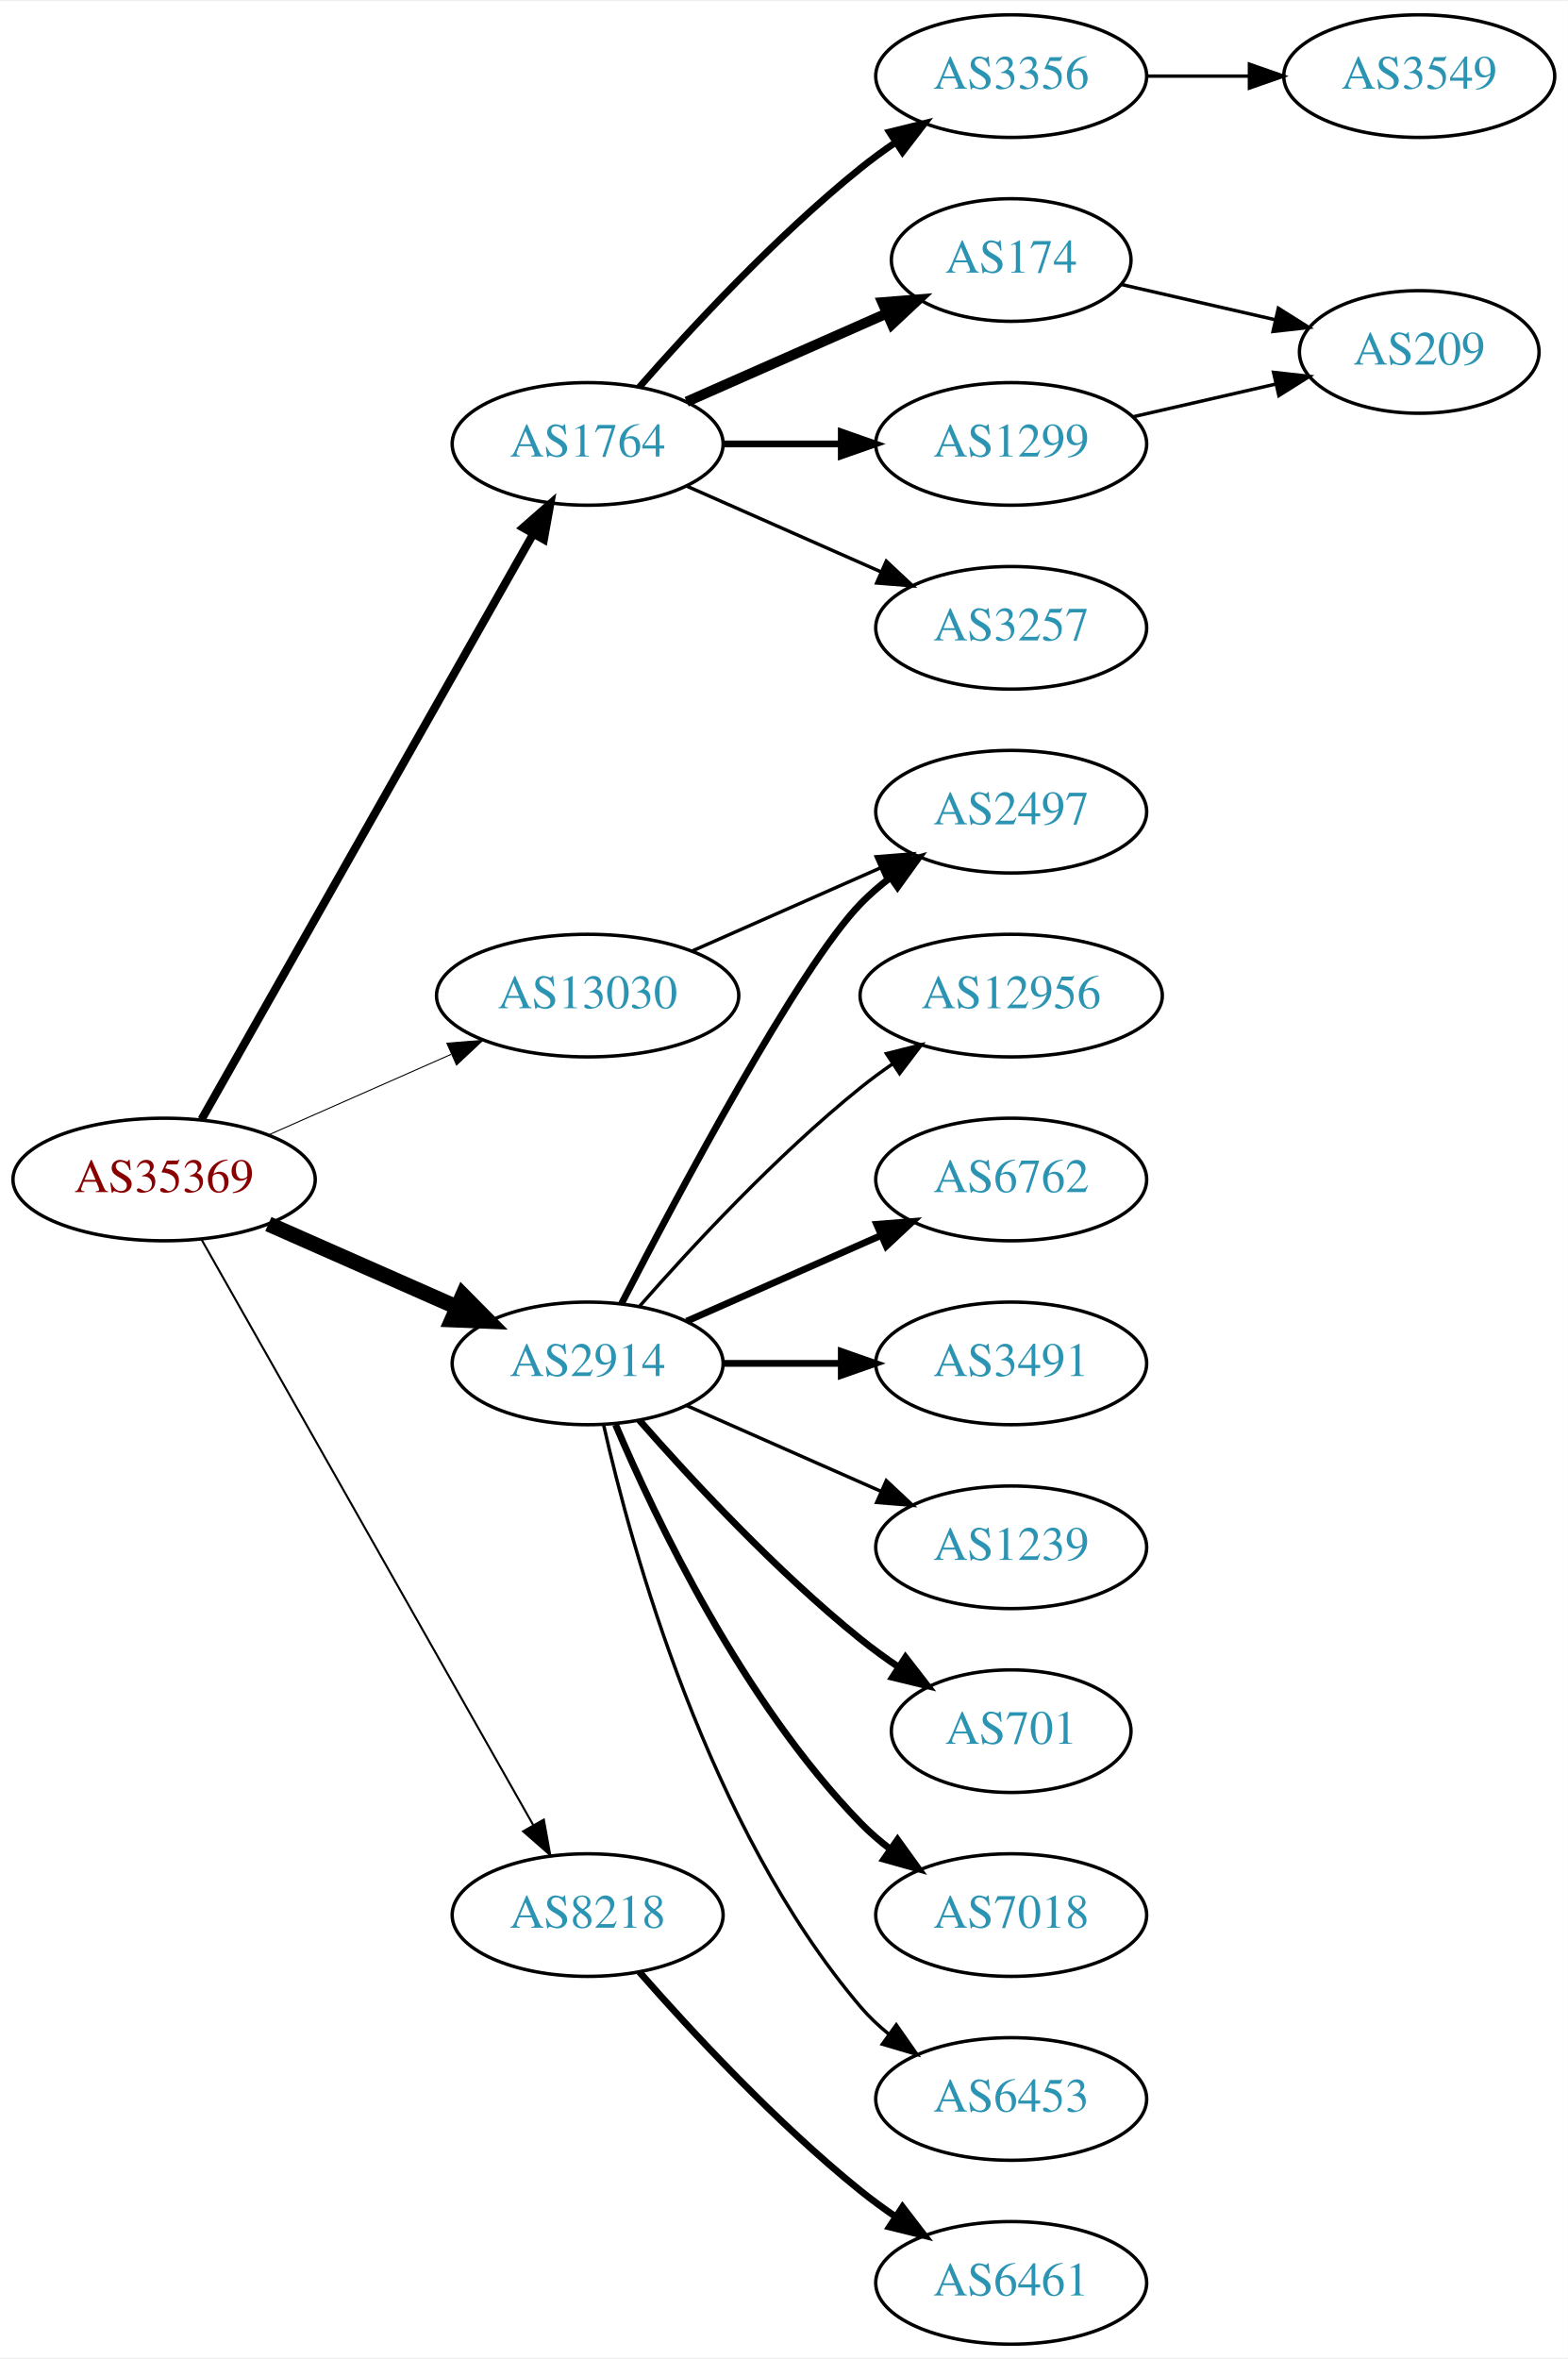
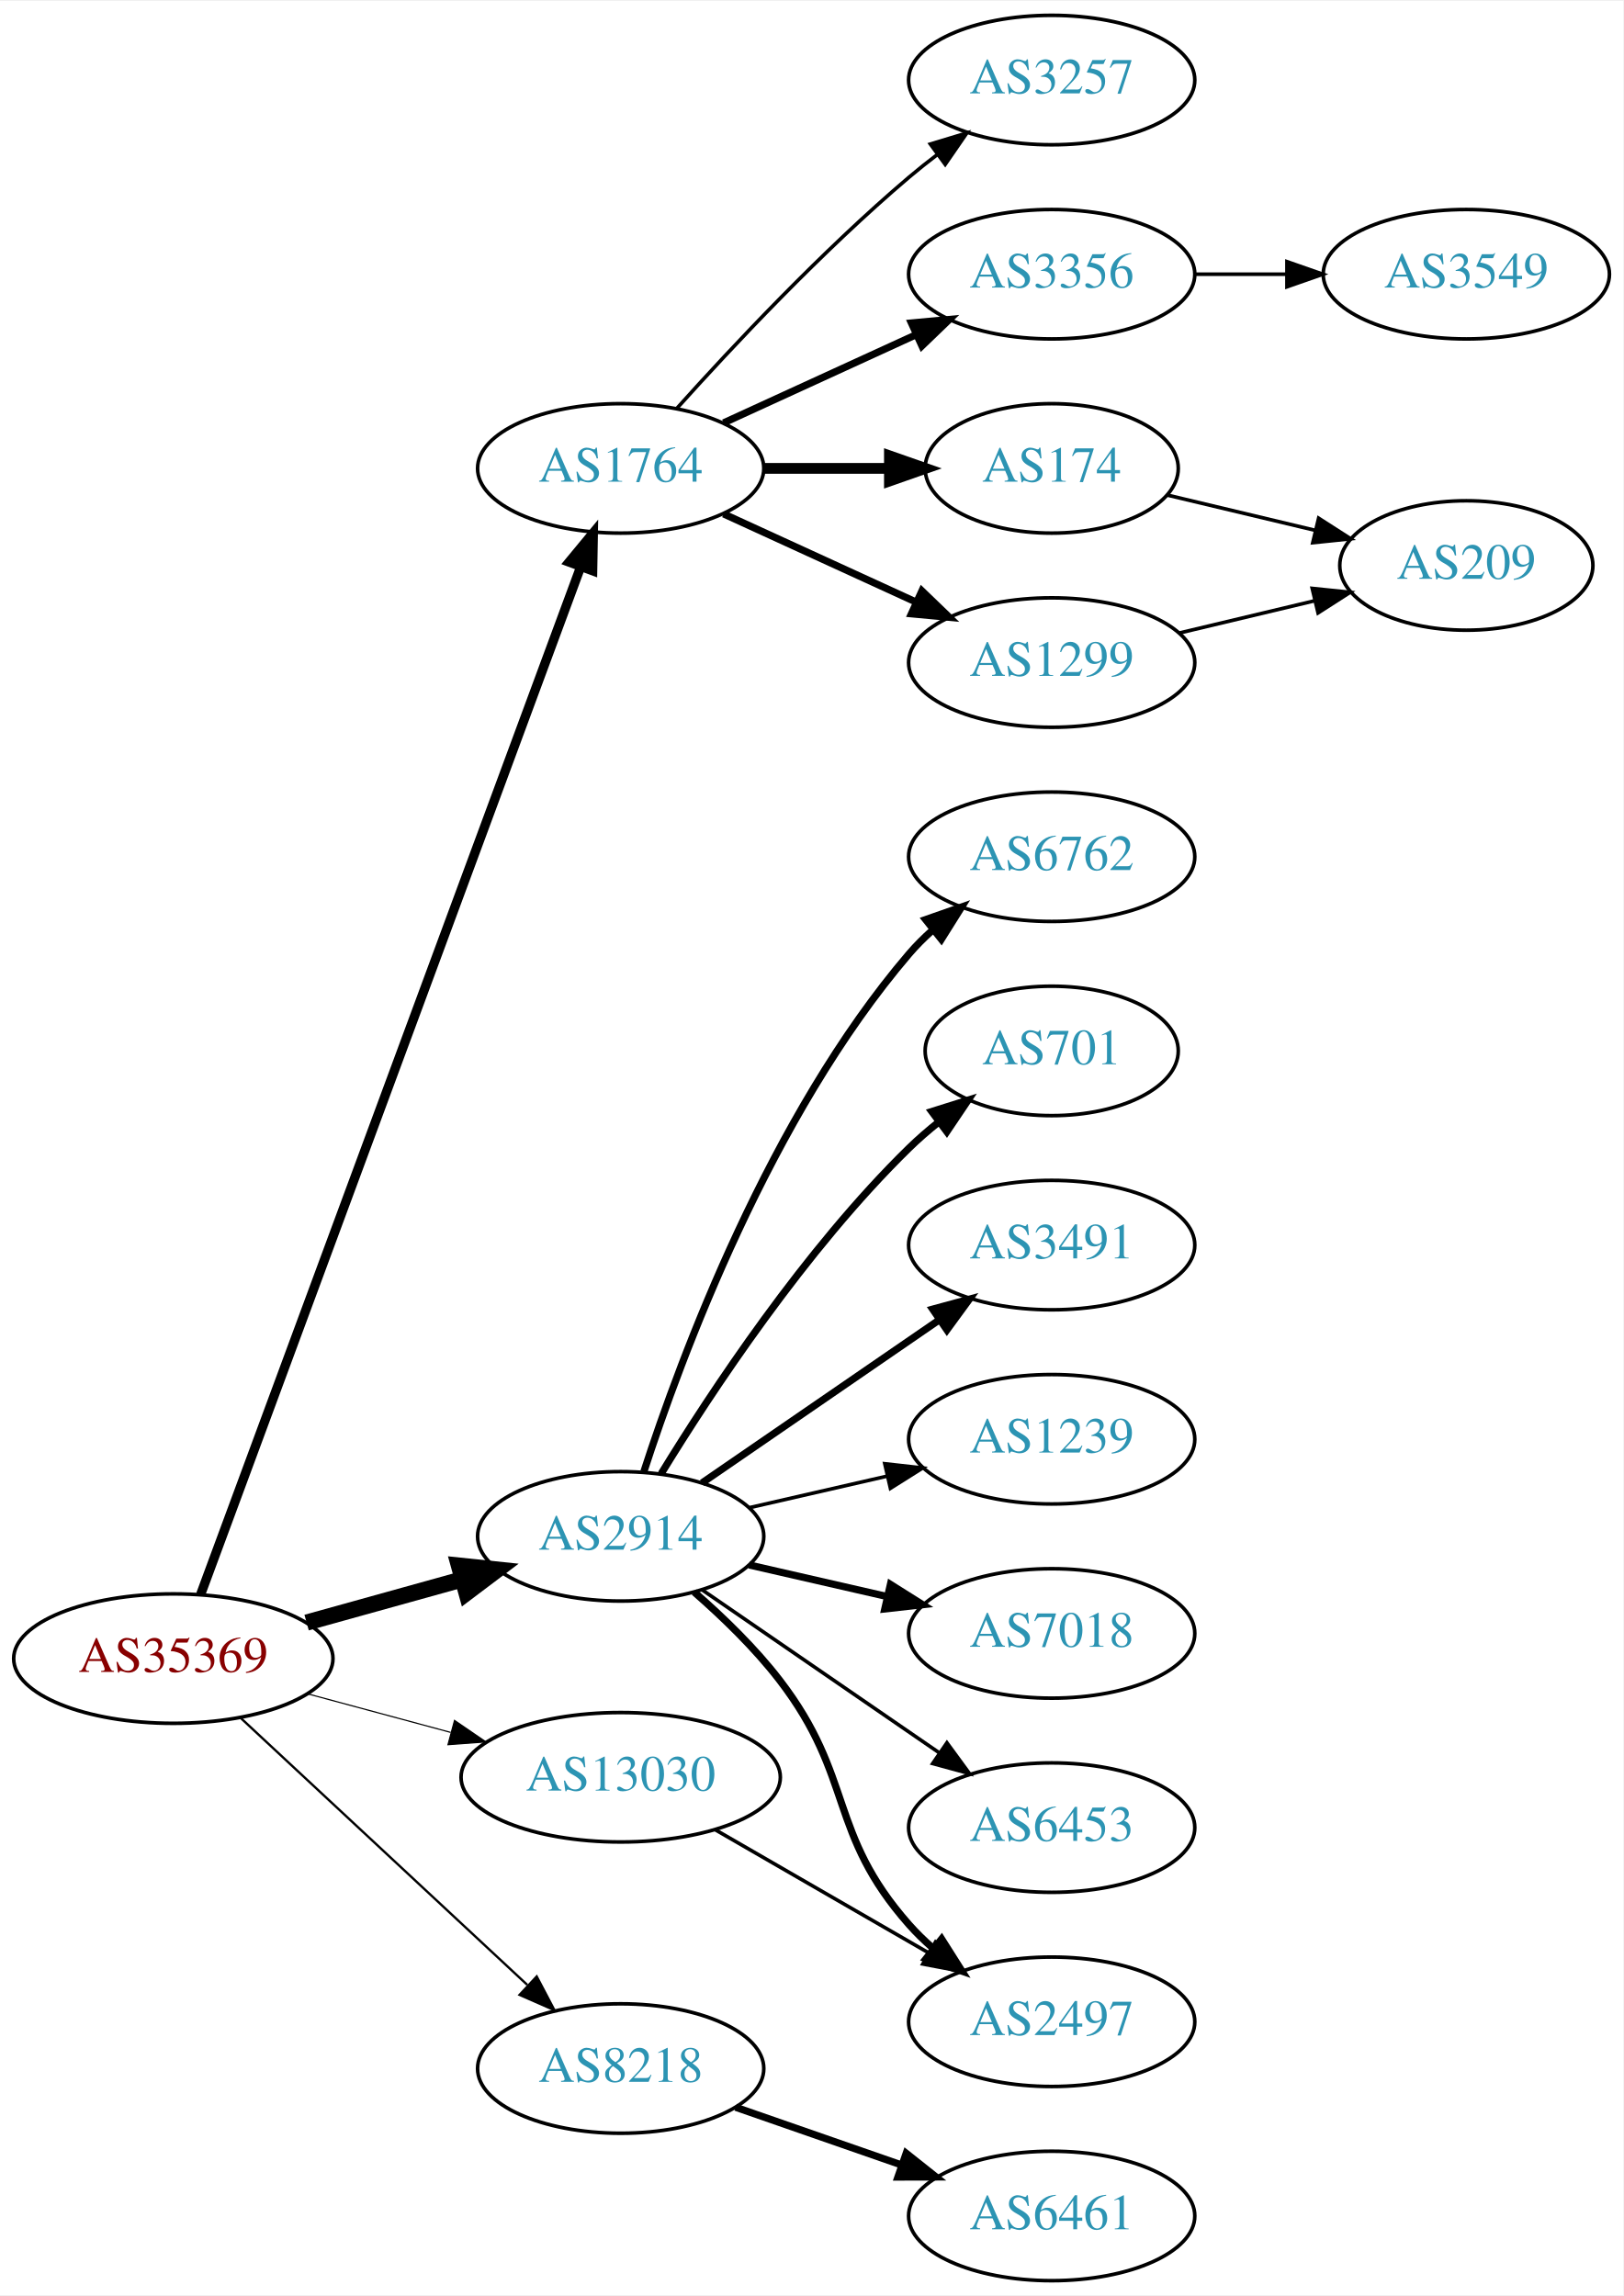
- <svg xmlns="http://www.w3.org/2000/svg" xmlns:xlink="http://www.w3.org/1999/xlink" width="460pt" height="692pt" viewBox="0.00 0.00 460.47 692.00">
-   <g id="graph0" class="graph" transform="scale(1 1) rotate(0) translate(4 688)">
-     <polygon fill="white" stroke="none" points="-4,4 -4,-688 456.469,-688 456.469,4 -4,4" />
+ <svg xmlns="http://www.w3.org/2000/svg" xmlns:xlink="http://www.w3.org/1999/xlink" width="451pt" height="638pt" viewBox="0.00 0.00 451.37 638.00">
+   <g id="graph0" class="graph" transform="scale(1 1) rotate(0) translate(4 634)">
+     <polygon fill="white" stroke="none" points="-4,4 -4,-634 447.37,-634 447.37,4 -4,4" />
    <g id="node1" class="node">
      <g id="a_node1">
        <a xlink:href="/asn/35369" xlink:title="AS35369 ~ LINZAG-TELEKOM-AS [AT]">
-           <ellipse fill="#ffffff" stroke="black" cx="44.196" cy="-342" rx="44.393" ry="18" />
-           <text text-anchor="middle" x="44.196" y="-338.3" font-family="Times,serif" font-size="14.00" fill="#880000">AS35369</text>
+           <ellipse fill="#ffffff" stroke="black" cx="44.196" cy="-173" rx="44.393" ry="18" />
+           <text text-anchor="middle" x="44.196" y="-169.3" font-family="Times,serif" font-size="14.00" fill="#880000">AS35369</text>
        </a>
      </g>
    </g>
    <g id="node2" class="node">
      <g id="a_node2">
        <a xlink:href="/asn/1764" xlink:title="AS1764 ~ NEXTLAYER-AS [AT]">
-           <ellipse fill="#ffffff" stroke="black" cx="168.588" cy="-558" rx="39.794" ry="18" />
-           <text text-anchor="middle" x="168.588" y="-554.3" font-family="Times,serif" font-size="14.00" fill="#2c94b3">AS1764</text>
+           <ellipse fill="#ffffff" stroke="black" cx="168.588" cy="-504" rx="39.794" ry="18" />
+           <text text-anchor="middle" x="168.588" y="-500.3" font-family="Times,serif" font-size="14.00" fill="#2c94b3">AS1764</text>
        </a>
      </g>
    </g>
    <g id="edge1" class="edge">
-       <path fill="none" stroke="black" stroke-width="2.4" d="M55.212,-359.676C76.692,-397.584 127.285,-486.873 152.606,-531.559" />
-       <polygon fill="black" stroke="black" stroke-width="2.4" points="149.631,-533.408 157.606,-540.383 155.721,-529.957 149.631,-533.408" />
+       <path fill="none" stroke="black" stroke-width="2.571" d="M51.776,-190.796C71.948,-245.35 133.026,-410.528 157.392,-476.425" />
+       <polygon fill="black" stroke="black" stroke-width="2.571" points="154.224,-477.951 160.975,-486.116 160.79,-475.523 154.224,-477.951" />
    </g>
    <g id="node3" class="node">
      <g id="a_node3">
        <a xlink:href="/asn/2914" xlink:title="AS2914 ~ NTT America, Inc. [US]">
-           <ellipse fill="#ffffff" stroke="black" cx="168.588" cy="-288" rx="39.794" ry="18" />
-           <text text-anchor="middle" x="168.588" y="-284.3" font-family="Times,serif" font-size="14.00" fill="#2c94b3">AS2914</text>
+           <ellipse fill="#ffffff" stroke="black" cx="168.588" cy="-207" rx="39.794" ry="18" />
+           <text text-anchor="middle" x="168.588" y="-203.3" font-family="Times,serif" font-size="14.00" fill="#2c94b3">AS2914</text>
        </a>
      </g>
    </g>
    <g id="edge2" class="edge">
-       <path fill="none" stroke="black" stroke-width="4.5" d="M74.824,-328.928C91.418,-321.607 112.278,-312.403 130.011,-304.579" />
-       <polygon fill="black" stroke="black" stroke-width="4.5" points="131.935,-308.034 139.495,-300.395 128.756,-300.829 131.935,-308.034" />
+       <path fill="none" stroke="black" stroke-width="4.5" d="M81.256,-183.017C94.76,-186.769 110.241,-191.069 124.33,-194.983" />
+       <polygon fill="black" stroke="black" stroke-width="4.5" points="123.607,-198.869 134.296,-197.751 125.714,-191.281 123.607,-198.869" />
    </g>
    <g id="node4" class="node">
      <g id="a_node4">
        <a xlink:href="/asn/8218" xlink:title="AS8218 ~ legacy Neotelecoms [FR]">
-           <ellipse fill="#ffffff" stroke="black" cx="168.588" cy="-126" rx="39.794" ry="18" />
-           <text text-anchor="middle" x="168.588" y="-122.3" font-family="Times,serif" font-size="14.00" fill="#2c94b3">AS8218</text>
+           <ellipse fill="#ffffff" stroke="black" cx="168.588" cy="-59" rx="39.794" ry="18" />
+           <text text-anchor="middle" x="168.588" y="-55.3" font-family="Times,serif" font-size="14.00" fill="#2c94b3">AS8218</text>
        </a>
      </g>
    </g>
    <g id="edge3" class="edge">
-       <path fill="none" stroke="black" stroke-width="0.6" d="M55.212,-324.324C76.692,-286.416 127.285,-197.127 152.606,-152.441" />
-       <polygon fill="black" stroke="black" stroke-width="0.6" points="155.721,-154.043 157.606,-143.617 149.631,-150.592 155.721,-154.043" />
+       <path fill="none" stroke="black" stroke-width="0.643" d="M62.993,-156.423C83.96,-136.894 118.931,-104.321 142.607,-82.269" />
+       <polygon fill="black" stroke="black" stroke-width="0.643" points="145.234,-84.604 150.166,-75.228 140.463,-79.482 145.234,-84.604" />
    </g>
    <g id="node5" class="node">
      <g id="a_node5">
        <a xlink:href="/asn/13030" xlink:title="AS13030 ~ Init7 (Switzerland) Ltd. [CH]">
-           <ellipse fill="#ffffff" stroke="black" cx="168.588" cy="-396" rx="44.393" ry="18" />
-           <text text-anchor="middle" x="168.588" y="-392.3" font-family="Times,serif" font-size="14.00" fill="#2c94b3">AS13030</text>
+           <ellipse fill="#ffffff" stroke="black" cx="168.588" cy="-140" rx="44.393" ry="18" />
+           <text text-anchor="middle" x="168.588" y="-136.3" font-family="Times,serif" font-size="14.00" fill="#2c94b3">AS13030</text>
        </a>
      </g>
    </g>
    <g id="edge4" class="edge">
-       <path fill="none" stroke="black" stroke-width="0.3" d="M74.824,-355.072C90.941,-362.183 111.081,-371.069 128.473,-378.742" />
-       <polygon fill="black" stroke="black" stroke-width="0.3" points="127.247,-382.027 137.809,-382.861 130.073,-375.622 127.247,-382.027" />
+       <path fill="none" stroke="black" stroke-width="0.321" d="M81.586,-163.188C94.052,-159.827 108.171,-156.02 121.312,-152.477" />
+       <polygon fill="black" stroke="black" stroke-width="0.321" points="122.383,-155.814 131.127,-149.831 120.56,-149.055 122.383,-155.814" />
    </g>
    <g id="node6" class="node">
      <g id="a_node6">
-         <a xlink:href="/asn/3356" xlink:title="AS3356 ~ Level 3 Parent, LLC [US]">
-           <ellipse fill="#ffffff" stroke="black" cx="292.98" cy="-666" rx="39.794" ry="18" />
-           <text text-anchor="middle" x="292.98" y="-662.3" font-family="Times,serif" font-size="14.00" fill="#2c94b3">AS3356</text>
+         <a xlink:href="/asn/3257" xlink:title="AS3257 ~ GTT [DE]">
+           <ellipse fill="#ffffff" stroke="black" cx="288.431" cy="-612" rx="39.794" ry="18" />
+           <text text-anchor="middle" x="288.431" y="-608.3" font-family="Times,serif" font-size="14.00" fill="#2c94b3">AS3257</text>
        </a>
      </g>
    </g>
    <g id="edge5" class="edge">
-       <path fill="none" stroke="black" stroke-width="2" d="M183.74,-574.663C198.842,-591.894 223.963,-619.024 248.784,-639 252.04,-641.62 255.565,-644.192 259.149,-646.646" />
-       <polygon fill="black" stroke="black" stroke-width="2" points="257.237,-649.577 267.522,-652.121 261.068,-643.719 257.237,-649.577" />
+       <path fill="none" stroke="black" d="M184.234,-520.725C199.535,-537.765 224.632,-564.523 248.784,-585 251.281,-587.117 253.942,-589.232 256.653,-591.293" />
+       <polygon fill="black" stroke="black" points="254.69,-594.194 264.83,-597.266 258.819,-588.541 254.69,-594.194" />
    </g>
    <g id="node7" class="node">
      <g id="a_node7">
-         <a xlink:href="/asn/174" xlink:title="AS174 ~ Cogent Communications [US]">
-           <ellipse fill="#ffffff" stroke="black" cx="292.98" cy="-612" rx="35.194" ry="18" />
-           <text text-anchor="middle" x="292.98" y="-608.3" font-family="Times,serif" font-size="14.00" fill="#2c94b3">AS174</text>
+         <a xlink:href="/asn/3356" xlink:title="AS3356 ~ Level 3 Parent, LLC [US]">
+           <ellipse fill="#ffffff" stroke="black" cx="288.431" cy="-558" rx="39.794" ry="18" />
+           <text text-anchor="middle" x="288.431" y="-554.3" font-family="Times,serif" font-size="14.00" fill="#2c94b3">AS3356</text>
        </a>
      </g>
    </g>
    <g id="edge6" class="edge">
-       <path fill="none" stroke="black" stroke-width="3" d="M197.667,-570.389C215.096,-578.078 237.653,-588.031 256.337,-596.274" />
-       <polygon fill="black" stroke="black" stroke-width="3" points="255.145,-599.573 265.707,-600.408 257.97,-593.169 255.145,-599.573" />
+       <path fill="none" stroke="black" stroke-width="2" d="M197.217,-516.661C213.174,-523.973 233.445,-533.261 250.727,-541.181" />
+       <polygon fill="black" stroke="black" stroke-width="2" points="249.426,-544.435 259.975,-545.419 252.342,-538.071 249.426,-544.435" />
    </g>
    <g id="node8" class="node">
      <g id="a_node8">
-         <a xlink:href="/asn/1299" xlink:title="AS1299 ~ Telia Carrier [EU]">
-           <ellipse fill="#ffffff" stroke="black" cx="292.98" cy="-558" rx="39.794" ry="18" />
-           <text text-anchor="middle" x="292.98" y="-554.3" font-family="Times,serif" font-size="14.00" fill="#2c94b3">AS1299</text>
+         <a xlink:href="/asn/174" xlink:title="AS174 ~ Cogent Communications [US]">
+           <ellipse fill="#ffffff" stroke="black" cx="288.431" cy="-504" rx="35.194" ry="18" />
+           <text text-anchor="middle" x="288.431" y="-500.3" font-family="Times,serif" font-size="14.00" fill="#2c94b3">AS174</text>
        </a>
      </g>
    </g>
    <g id="edge7" class="edge">
-       <path fill="none" stroke="black" stroke-width="2" d="M208.314,-558C219.252,-558 231.303,-558 242.769,-558" />
-       <polygon fill="black" stroke="black" stroke-width="2" points="243.087,-561.5 253.087,-558 243.087,-554.5 243.087,-561.5" />
+       <path fill="none" stroke="black" stroke-width="3" d="M208.501,-504C219.588,-504 231.747,-504 243.13,-504" />
+       <polygon fill="black" stroke="black" stroke-width="3" points="243.311,-507.5 253.311,-504 243.311,-500.5 243.311,-507.5" />
    </g>
    <g id="node9" class="node">
      <g id="a_node9">
-         <a xlink:href="/asn/3257" xlink:title="AS3257 ~ GTT [DE]">
-           <ellipse fill="#ffffff" stroke="black" cx="292.98" cy="-504" rx="39.794" ry="18" />
-           <text text-anchor="middle" x="292.98" y="-500.3" font-family="Times,serif" font-size="14.00" fill="#2c94b3">AS3257</text>
+         <a xlink:href="/asn/1299" xlink:title="AS1299 ~ Telia Carrier [EU]">
+           <ellipse fill="#ffffff" stroke="black" cx="288.431" cy="-450" rx="39.794" ry="18" />
+           <text text-anchor="middle" x="288.431" y="-446.3" font-family="Times,serif" font-size="14.00" fill="#2c94b3">AS1299</text>
        </a>
      </g>
    </g>
    <g id="edge8" class="edge">
-       <path fill="none" stroke="black" d="M197.667,-545.611C214.615,-538.134 236.413,-528.517 254.782,-520.412" />
-       <polygon fill="black" stroke="black" points="256.296,-523.57 264.032,-516.331 253.47,-517.166 256.296,-523.57" />
+       <path fill="none" stroke="black" stroke-width="2" d="M197.217,-491.339C213.174,-484.027 233.445,-474.739 250.727,-466.819" />
+       <polygon fill="black" stroke="black" stroke-width="2" points="252.342,-469.929 259.975,-462.581 249.426,-463.565 252.342,-469.929" />
    </g>
    <g id="node11" class="node">
      <g id="a_node11">
-         <a xlink:href="/asn/12956" xlink:title="AS12956 ~ TELXIUS [ES]">
-           <ellipse fill="#ffffff" stroke="black" cx="292.98" cy="-396" rx="44.393" ry="18" />
-           <text text-anchor="middle" x="292.98" y="-392.3" font-family="Times,serif" font-size="14.00" fill="#2c94b3">AS12956</text>
+         <a xlink:href="/asn/6762" xlink:title="AS6762 ~ TELECOM ITALIA SPARKLE S.p.A. [IT]">
+           <ellipse fill="#ffffff" stroke="black" cx="288.431" cy="-396" rx="39.794" ry="18" />
+           <text text-anchor="middle" x="288.431" y="-392.3" font-family="Times,serif" font-size="14.00" fill="#2c94b3">AS6762</text>
        </a>
      </g>
    </g>
    <g id="edge10" class="edge">
-       <path fill="none" stroke="black" d="M183.74,-304.663C198.842,-321.894 223.963,-349.024 248.784,-369 251.712,-371.357 254.859,-373.675 258.07,-375.902" />
-       <polygon fill="black" stroke="black" points="256.346,-378.958 266.618,-381.552 260.206,-373.118 256.346,-378.958" />
+       <path fill="none" stroke="black" stroke-width="2" d="M175.035,-224.991C185.349,-256.816 210.212,-323.927 248.784,-369 250.73,-371.274 252.908,-373.449 255.213,-375.507" />
+       <polygon fill="black" stroke="black" stroke-width="2" points="253.383,-378.524 263.382,-382.027 257.75,-373.053 253.383,-378.524" />
    </g>
    <g id="node12" class="node">
      <g id="a_node12">
-         <a xlink:href="/asn/6762" xlink:title="AS6762 ~ TELECOM ITALIA SPARKLE S.p.A. [IT]">
-           <ellipse fill="#ffffff" stroke="black" cx="292.98" cy="-342" rx="39.794" ry="18" />
-           <text text-anchor="middle" x="292.98" y="-338.3" font-family="Times,serif" font-size="14.00" fill="#2c94b3">AS6762</text>
+         <a xlink:href="/asn/701" xlink:title="AS701 ~ UUNET [US]">
+           <ellipse fill="#ffffff" stroke="black" cx="288.431" cy="-342" rx="35.194" ry="18" />
+           <text text-anchor="middle" x="288.431" y="-338.3" font-family="Times,serif" font-size="14.00" fill="#2c94b3">AS701</text>
        </a>
      </g>
    </g>
    <g id="edge11" class="edge">
-       <path fill="none" stroke="black" stroke-width="2" d="M197.667,-300.389C214.615,-307.866 236.413,-317.483 254.782,-325.588" />
-       <polygon fill="black" stroke="black" stroke-width="2" points="253.47,-328.834 264.032,-329.669 256.296,-322.43 253.47,-328.834" />
+       <path fill="none" stroke="black" stroke-width="2" d="M179.854,-224.44C193.662,-246.991 219.851,-286.722 248.784,-315 251.32,-317.478 254.103,-319.89 256.979,-322.188" />
+       <polygon fill="black" stroke="black" stroke-width="2" points="255.088,-325.144 265.195,-328.321 259.275,-319.535 255.088,-325.144" />
    </g>
    <g id="node13" class="node">
      <g id="a_node13">
-         <a xlink:href="/asn/2497" xlink:title="AS2497 ~ Internet Initiative Japan Inc. [JP]">
-           <ellipse fill="#ffffff" stroke="black" cx="292.98" cy="-450" rx="39.794" ry="18" />
-           <text text-anchor="middle" x="292.98" y="-446.3" font-family="Times,serif" font-size="14.00" fill="#2c94b3">AS2497</text>
+         <a xlink:href="/asn/3491" xlink:title="AS3491 ~ PCCW Global, Inc. [US]">
+           <ellipse fill="#ffffff" stroke="black" cx="288.431" cy="-288" rx="39.794" ry="18" />
+           <text text-anchor="middle" x="288.431" y="-284.3" font-family="Times,serif" font-size="14.00" fill="#2c94b3">AS3491</text>
        </a>
      </g>
    </g>
    <g id="edge12" class="edge">
-       <path fill="none" stroke="black" stroke-width="2" d="M178.553,-305.587C195.144,-337.711 230.6,-404.297 248.784,-423 251.404,-425.695 254.345,-428.239 257.428,-430.608" />
-       <polygon fill="black" stroke="black" stroke-width="2" points="255.594,-433.597 265.796,-436.455 259.603,-427.859 255.594,-433.597" />
+       <path fill="none" stroke="black" stroke-width="2" d="M191.202,-221.857C209.691,-234.565 236.505,-252.995 257.134,-267.175" />
+       <polygon fill="black" stroke="black" stroke-width="2" points="255.331,-270.183 265.555,-272.963 259.296,-264.414 255.331,-270.183" />
    </g>
    <g id="node14" class="node">
      <g id="a_node14">
-         <a xlink:href="/asn/3491" xlink:title="AS3491 ~ PCCW Global, Inc. [US]">
-           <ellipse fill="#ffffff" stroke="black" cx="292.98" cy="-288" rx="39.794" ry="18" />
-           <text text-anchor="middle" x="292.98" y="-284.3" font-family="Times,serif" font-size="14.00" fill="#2c94b3">AS3491</text>
+         <a xlink:href="/asn/1239" xlink:title="AS1239 ~ Sprint [US]">
+           <ellipse fill="#ffffff" stroke="black" cx="288.431" cy="-234" rx="39.794" ry="18" />
+           <text text-anchor="middle" x="288.431" y="-230.3" font-family="Times,serif" font-size="14.00" fill="#2c94b3">AS1239</text>
        </a>
      </g>
    </g>
    <g id="edge13" class="edge">
-       <path fill="none" stroke="black" stroke-width="2" d="M208.314,-288C219.252,-288 231.303,-288 242.769,-288" />
-       <polygon fill="black" stroke="black" stroke-width="2" points="243.087,-291.5 253.087,-288 243.087,-284.5 243.087,-291.5" />
+       <path fill="none" stroke="black" d="M204.308,-214.955C216.307,-217.704 229.928,-220.825 242.621,-223.733" />
+       <polygon fill="black" stroke="black" points="242.023,-227.187 252.552,-226.009 243.587,-220.364 242.023,-227.187" />
    </g>
    <g id="node15" class="node">
      <g id="a_node15">
-         <a xlink:href="/asn/1239" xlink:title="AS1239 ~ Sprint [US]">
-           <ellipse fill="#ffffff" stroke="black" cx="292.98" cy="-234" rx="39.794" ry="18" />
-           <text text-anchor="middle" x="292.98" y="-230.3" font-family="Times,serif" font-size="14.00" fill="#2c94b3">AS1239</text>
+         <a xlink:href="/asn/2497" xlink:title="AS2497 ~ Internet Initiative Japan Inc. [JP]">
+           <ellipse fill="#ffffff" stroke="black" cx="288.431" cy="-72" rx="39.794" ry="18" />
+           <text text-anchor="middle" x="288.431" y="-68.3" font-family="Times,serif" font-size="14.00" fill="#2c94b3">AS2497</text>
        </a>
      </g>
    </g>
    <g id="edge14" class="edge">
-       <path fill="none" stroke="black" d="M197.667,-275.611C214.615,-268.134 236.413,-258.517 254.782,-250.412" />
-       <polygon fill="black" stroke="black" points="256.296,-253.57 264.032,-246.331 253.47,-247.166 256.296,-253.57" />
+       <path fill="none" stroke="black" stroke-width="2" d="M189.026,-191.507C196.994,-184.553 205.933,-175.914 212.784,-167 233.625,-139.888 226.135,-124.62 248.784,-99 250.766,-96.758 252.971,-94.606 255.293,-92.563" />
+       <polygon fill="black" stroke="black" stroke-width="2" points="257.826,-95.022 263.494,-86.071 253.481,-89.534 257.826,-95.022" />
    </g>
    <g id="node16" class="node">
      <g id="a_node16">
-         <a xlink:href="/asn/701" xlink:title="AS701 ~ UUNET [US]">
-           <ellipse fill="#ffffff" stroke="black" cx="292.98" cy="-180" rx="35.194" ry="18" />
-           <text text-anchor="middle" x="292.98" y="-176.3" font-family="Times,serif" font-size="14.00" fill="#2c94b3">AS701</text>
+         <a xlink:href="/asn/7018" xlink:title="AS7018 ~ AT&amp;T Services, Inc. [US]">
+           <ellipse fill="#ffffff" stroke="black" cx="288.431" cy="-180" rx="39.794" ry="18" />
+           <text text-anchor="middle" x="288.431" y="-176.3" font-family="Times,serif" font-size="14.00" fill="#2c94b3">AS7018</text>
        </a>
      </g>
    </g>
    <g id="edge15" class="edge">
-       <path fill="none" stroke="black" stroke-width="2" d="M183.74,-271.337C198.842,-254.106 223.963,-226.976 248.784,-207 252.289,-204.179 256.107,-201.413 259.975,-198.792" />
-       <polygon fill="black" stroke="black" stroke-width="2" points="261.933,-201.694 268.421,-193.318 258.126,-195.82 261.933,-201.694" />
+       <path fill="none" stroke="black" stroke-width="2" d="M204.308,-199.045C216.307,-196.296 229.928,-193.175 242.621,-190.267" />
+       <polygon fill="black" stroke="black" stroke-width="2" points="243.587,-193.636 252.552,-187.991 242.023,-186.813 243.587,-193.636" />
    </g>
    <g id="node17" class="node">
      <g id="a_node17">
-         <a xlink:href="/asn/7018" xlink:title="AS7018 ~ AT&amp;T Services, Inc. [US]">
-           <ellipse fill="#ffffff" stroke="black" cx="292.98" cy="-126" rx="39.794" ry="18" />
-           <text text-anchor="middle" x="292.98" y="-122.3" font-family="Times,serif" font-size="14.00" fill="#2c94b3">AS7018</text>
+         <a xlink:href="/asn/6453" xlink:title="AS6453 ~ TATA COMMUNICATIONS (AMERICA) INC [US]">
+           <ellipse fill="#ffffff" stroke="black" cx="288.431" cy="-126" rx="39.794" ry="18" />
+           <text text-anchor="middle" x="288.431" y="-122.3" font-family="Times,serif" font-size="14.00" fill="#2c94b3">AS6453</text>
        </a>
      </g>
    </g>
    <g id="edge16" class="edge">
-       <path fill="none" stroke="black" stroke-width="2" d="M176.779,-270.025C188.546,-242.318 214.12,-188.652 248.784,-153 251.404,-150.305 254.345,-147.761 257.428,-145.392" />
-       <polygon fill="black" stroke="black" stroke-width="2" points="259.603,-148.141 265.796,-139.545 255.594,-142.403 259.603,-148.141" />
+       <path fill="none" stroke="black" d="M191.202,-192.143C209.691,-179.435 236.505,-161.005 257.134,-146.825" />
+       <polygon fill="black" stroke="black" points="259.296,-149.586 265.555,-141.037 255.331,-143.817 259.296,-149.586" />
    </g>
    <g id="node18" class="node">
      <g id="a_node18">
-         <a xlink:href="/asn/6453" xlink:title="AS6453 ~ TATA COMMUNICATIONS (AMERICA) INC [US]">
-           <ellipse fill="#ffffff" stroke="black" cx="292.98" cy="-72" rx="39.794" ry="18" />
-           <text text-anchor="middle" x="292.98" y="-68.3" font-family="Times,serif" font-size="14.00" fill="#2c94b3">AS6453</text>
+         <a xlink:href="/asn/6461" xlink:title="AS6461 ~ Zayo Bandwidth [US]">
+           <ellipse fill="#ffffff" stroke="black" cx="288.431" cy="-18" rx="39.794" ry="18" />
+           <text text-anchor="middle" x="288.431" y="-14.3" font-family="Times,serif" font-size="14.00" fill="#2c94b3">AS6461</text>
        </a>
      </g>
    </g>
    <g id="edge17" class="edge">
-       <path fill="none" stroke="black" d="M173.282,-269.925C181.422,-233.852 203.855,-151.86 248.784,-99 251.219,-96.136 254.035,-93.479 257.04,-91.039" />
-       <polygon fill="black" stroke="black" points="259.228,-93.776 265.3,-85.094 255.139,-88.095 259.228,-93.776" />
-     </g>
-     <g id="node19" class="node">
-       <g id="a_node19">
-         <a xlink:href="/asn/6461" xlink:title="AS6461 ~ Zayo Bandwidth [US]">
-           <ellipse fill="#ffffff" stroke="black" cx="292.98" cy="-18" rx="39.794" ry="18" />
-           <text text-anchor="middle" x="292.98" y="-14.3" font-family="Times,serif" font-size="14.00" fill="#2c94b3">AS6461</text>
-         </a>
-       </g>
-     </g>
-     <g id="edge18" class="edge">
-       <path fill="none" stroke="black" stroke-width="2" d="M183.74,-109.337C198.842,-92.106 223.963,-64.976 248.784,-45 252.04,-42.38 255.565,-39.808 259.149,-37.354" />
-       <polygon fill="black" stroke="black" stroke-width="2" points="261.068,-40.281 267.522,-31.879 257.237,-34.423 261.068,-40.281" />
-     </g>
-     <g id="edge21" class="edge">
-       <path fill="none" stroke="black" d="M199.216,-409.072C215.81,-416.393 236.67,-425.597 254.403,-433.421" />
-       <polygon fill="black" stroke="black" points="253.325,-436.77 263.887,-437.605 256.151,-430.366 253.325,-436.77" />
+       <path fill="none" stroke="black" stroke-width="2" d="M200.55,-48.228C214.647,-43.323 231.523,-37.452 246.636,-32.193" />
+       <polygon fill="black" stroke="black" stroke-width="2" points="247.972,-35.434 256.267,-28.843 245.672,-28.823 247.972,-35.434" />
+     </g>
+     <g id="edge20" class="edge">
+       <path fill="none" stroke="black" d="M194.868,-125.412C212.188,-115.418 235.339,-102.059 254.155,-91.201" />
+       <polygon fill="black" stroke="black" points="256.087,-94.128 262.999,-86.098 252.588,-88.065 256.087,-94.128" />
    </g>
    <g id="node10" class="node">
      <g id="a_node10">
        <a xlink:href="/asn/3549" xlink:title="AS3549 ~ Level 3 Parent, LLC [US]">
-           <ellipse fill="#ffffff" stroke="black" cx="412.823" cy="-666" rx="39.794" ry="18" />
-           <text text-anchor="middle" x="412.823" y="-662.3" font-family="Times,serif" font-size="14.00" fill="#2c94b3">AS3549</text>
+           <ellipse fill="#ffffff" stroke="black" cx="403.724" cy="-558" rx="39.794" ry="18" />
+           <text text-anchor="middle" x="403.724" y="-554.3" font-family="Times,serif" font-size="14.00" fill="#2c94b3">AS3549</text>
        </a>
      </g>
    </g>
    <g id="edge9" class="edge">
-       <path fill="none" stroke="black" d="M332.893,-666C342.446,-666 352.796,-666 362.759,-666" />
-       <polygon fill="black" stroke="black" points="362.951,-669.5 372.951,-666 362.951,-662.5 362.951,-669.5" />
-     </g>
-     <g id="node20" class="node">
-       <g id="a_node20">
+       <path fill="none" stroke="black" d="M328.103,-558C336.306,-558 345.07,-558 353.602,-558" />
+       <polygon fill="black" stroke="black" points="353.841,-561.5 363.841,-558 353.841,-554.5 353.841,-561.5" />
+     </g>
+     <g id="node19" class="node">
+       <g id="a_node19">
        <a xlink:href="/asn/209" xlink:title="AS209 ~ CenturyLink Communications, LLC [US]">
-           <ellipse fill="#ffffff" stroke="black" cx="412.823" cy="-585" rx="35.194" ry="18" />
-           <text text-anchor="middle" x="412.823" y="-581.3" font-family="Times,serif" font-size="14.00" fill="#2c94b3">AS209</text>
-         </a>
-       </g>
+           <ellipse fill="#ffffff" stroke="black" cx="403.724" cy="-477" rx="35.194" ry="18" />
+           <text text-anchor="middle" x="403.724" y="-473.3" font-family="Times,serif" font-size="14.00" fill="#2c94b3">AS209</text>
+         </a>
+       </g>
+     </g>
+     <g id="edge18" class="edge">
+       <path fill="none" stroke="black" d="M320.688,-496.551C333.319,-493.541 348.073,-490.024 361.559,-486.81" />
+       <polygon fill="black" stroke="black" points="362.652,-490.148 371.568,-484.425 361.029,-483.339 362.652,-490.148" />
    </g>
    <g id="edge19" class="edge">
-       <path fill="none" stroke="black" d="M325.251,-604.835C339.101,-601.662 355.588,-597.885 370.439,-594.482" />
-       <polygon fill="black" stroke="black" points="371.441,-597.843 380.407,-592.198 369.877,-591.02 371.441,-597.843" />
-     </g>
-     <g id="edge20" class="edge">
-       <path fill="none" stroke="black" d="M328.7,-565.955C341.792,-568.955 356.814,-572.396 370.455,-575.522" />
-       <polygon fill="black" stroke="black" points="370.033,-579.016 380.562,-577.838 371.597,-572.193 370.033,-579.016" />
+       <path fill="none" stroke="black" d="M324.038,-458.248C335.833,-461.058 349.137,-464.229 361.405,-467.153" />
+       <polygon fill="black" stroke="black" points="360.871,-470.624 371.41,-469.537 362.494,-463.814 360.871,-470.624" />
    </g>
  </g>
</svg>
